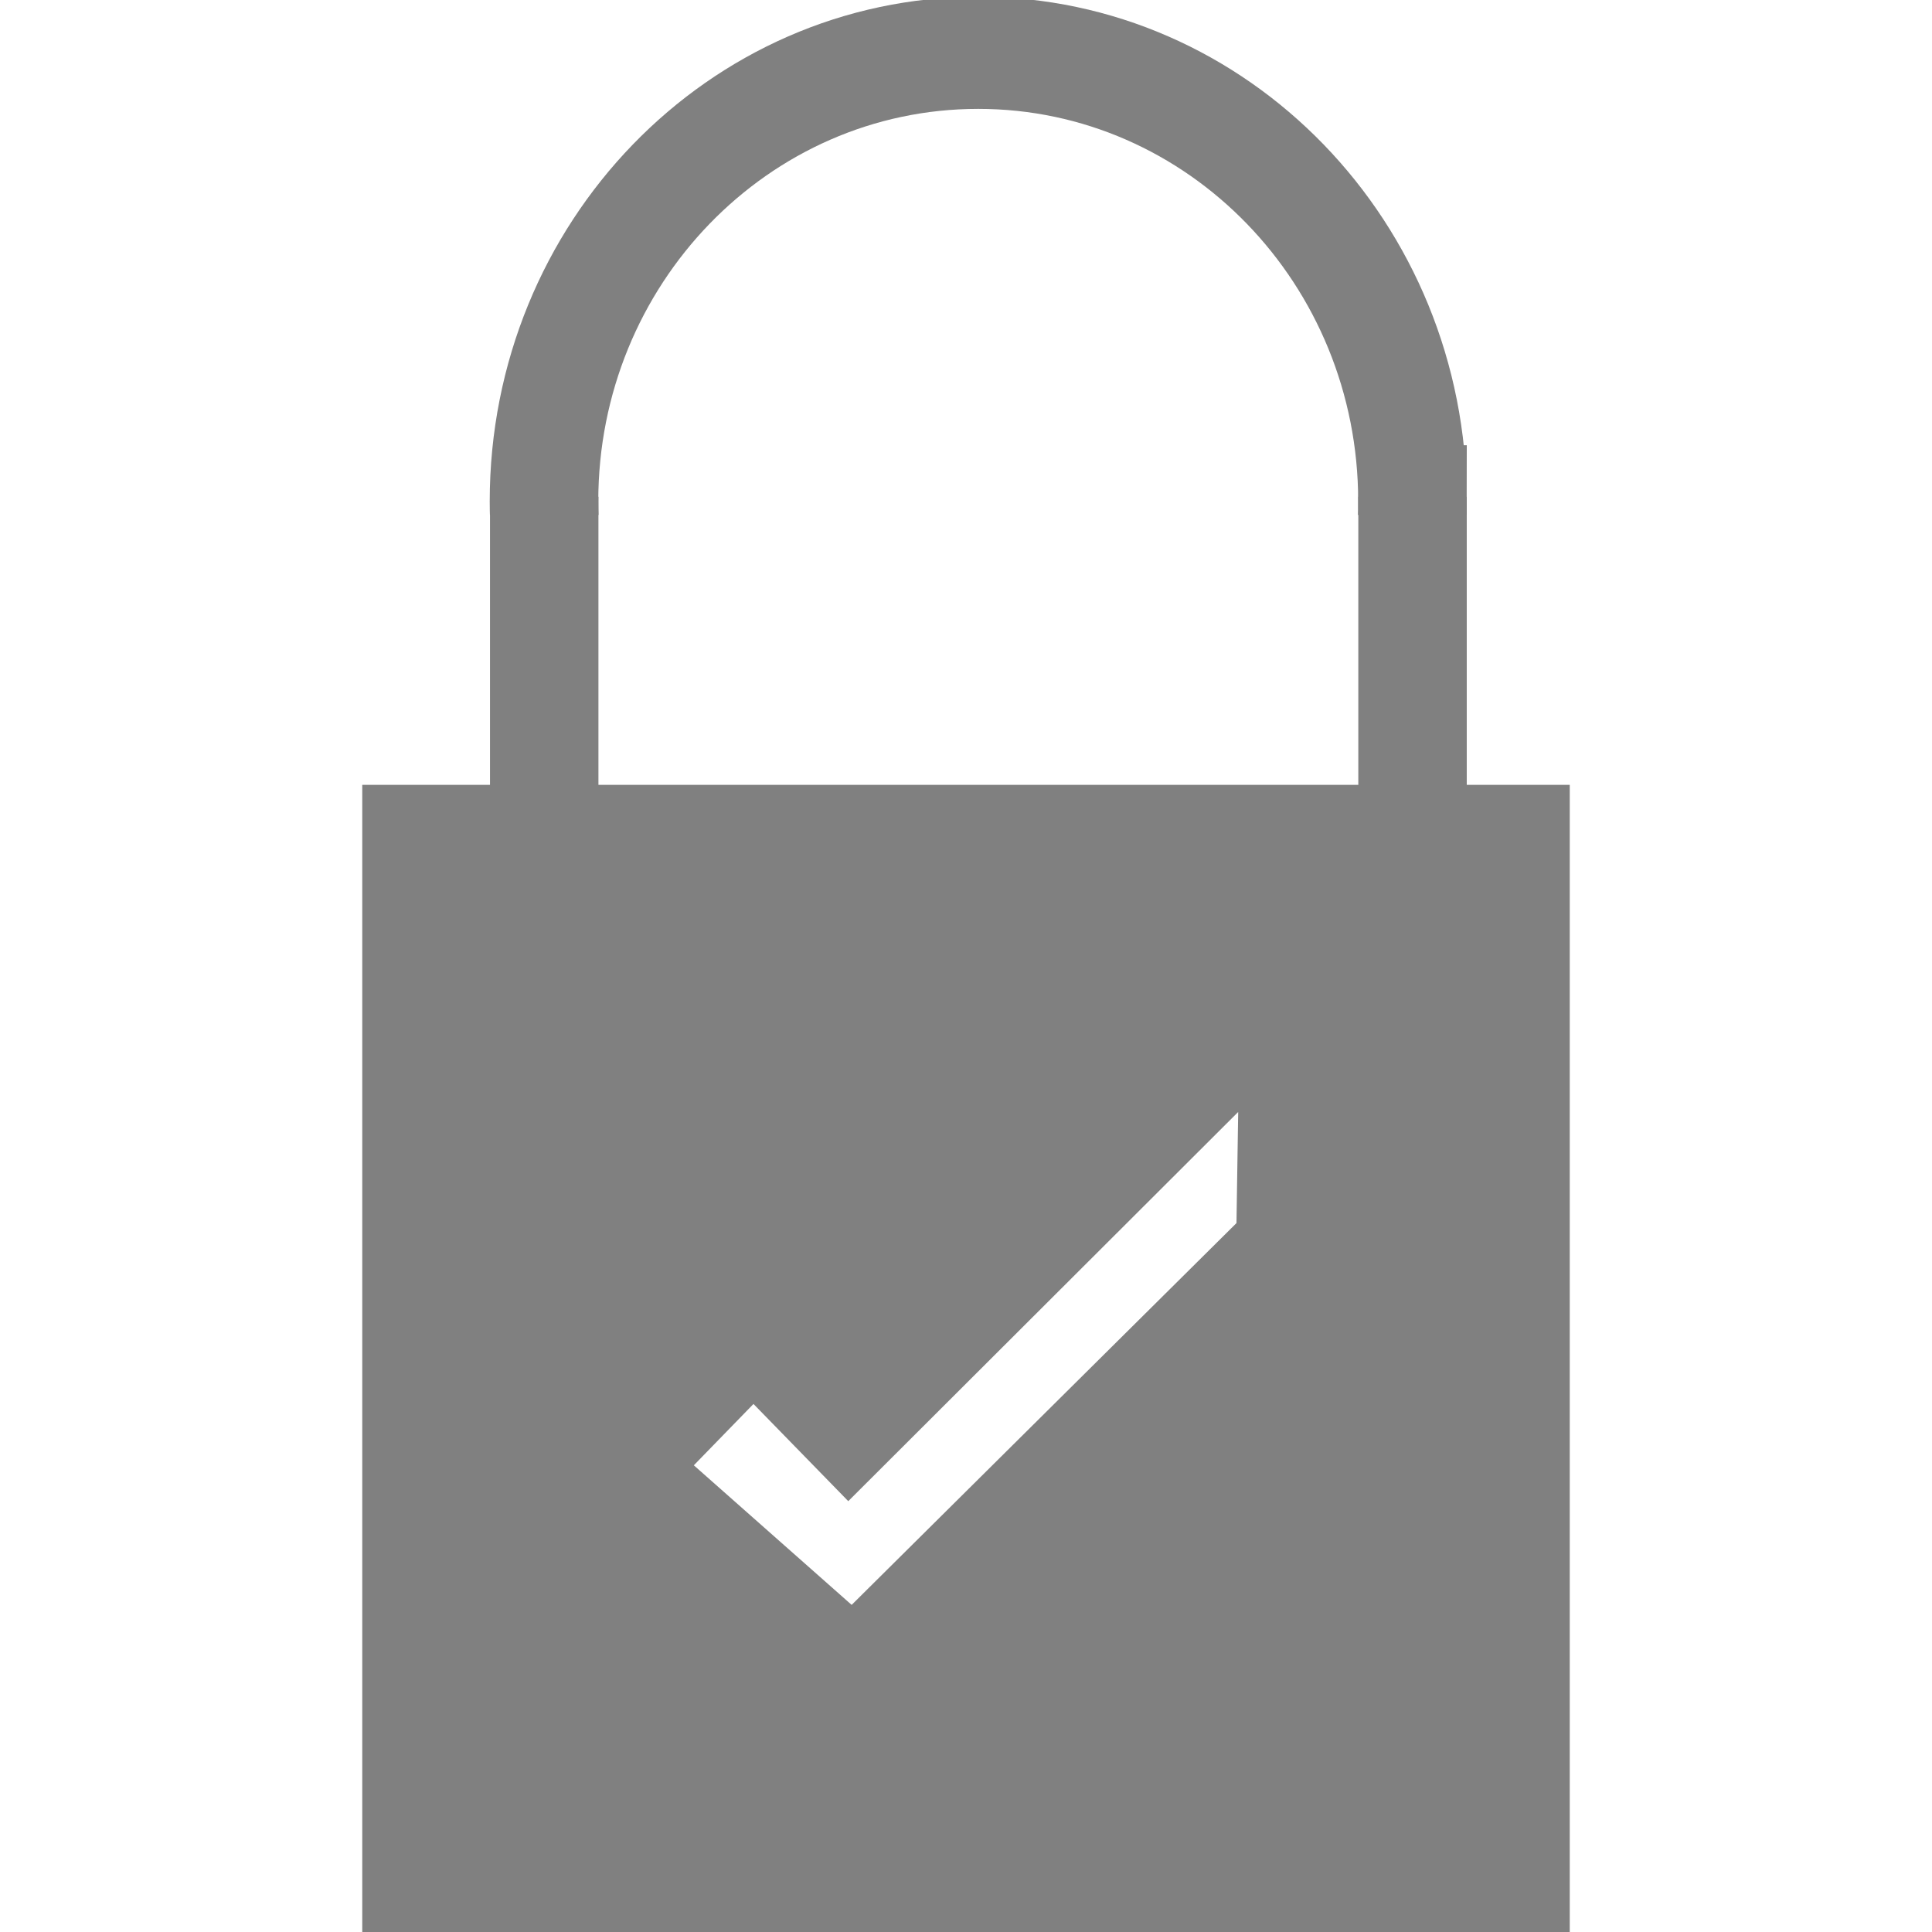
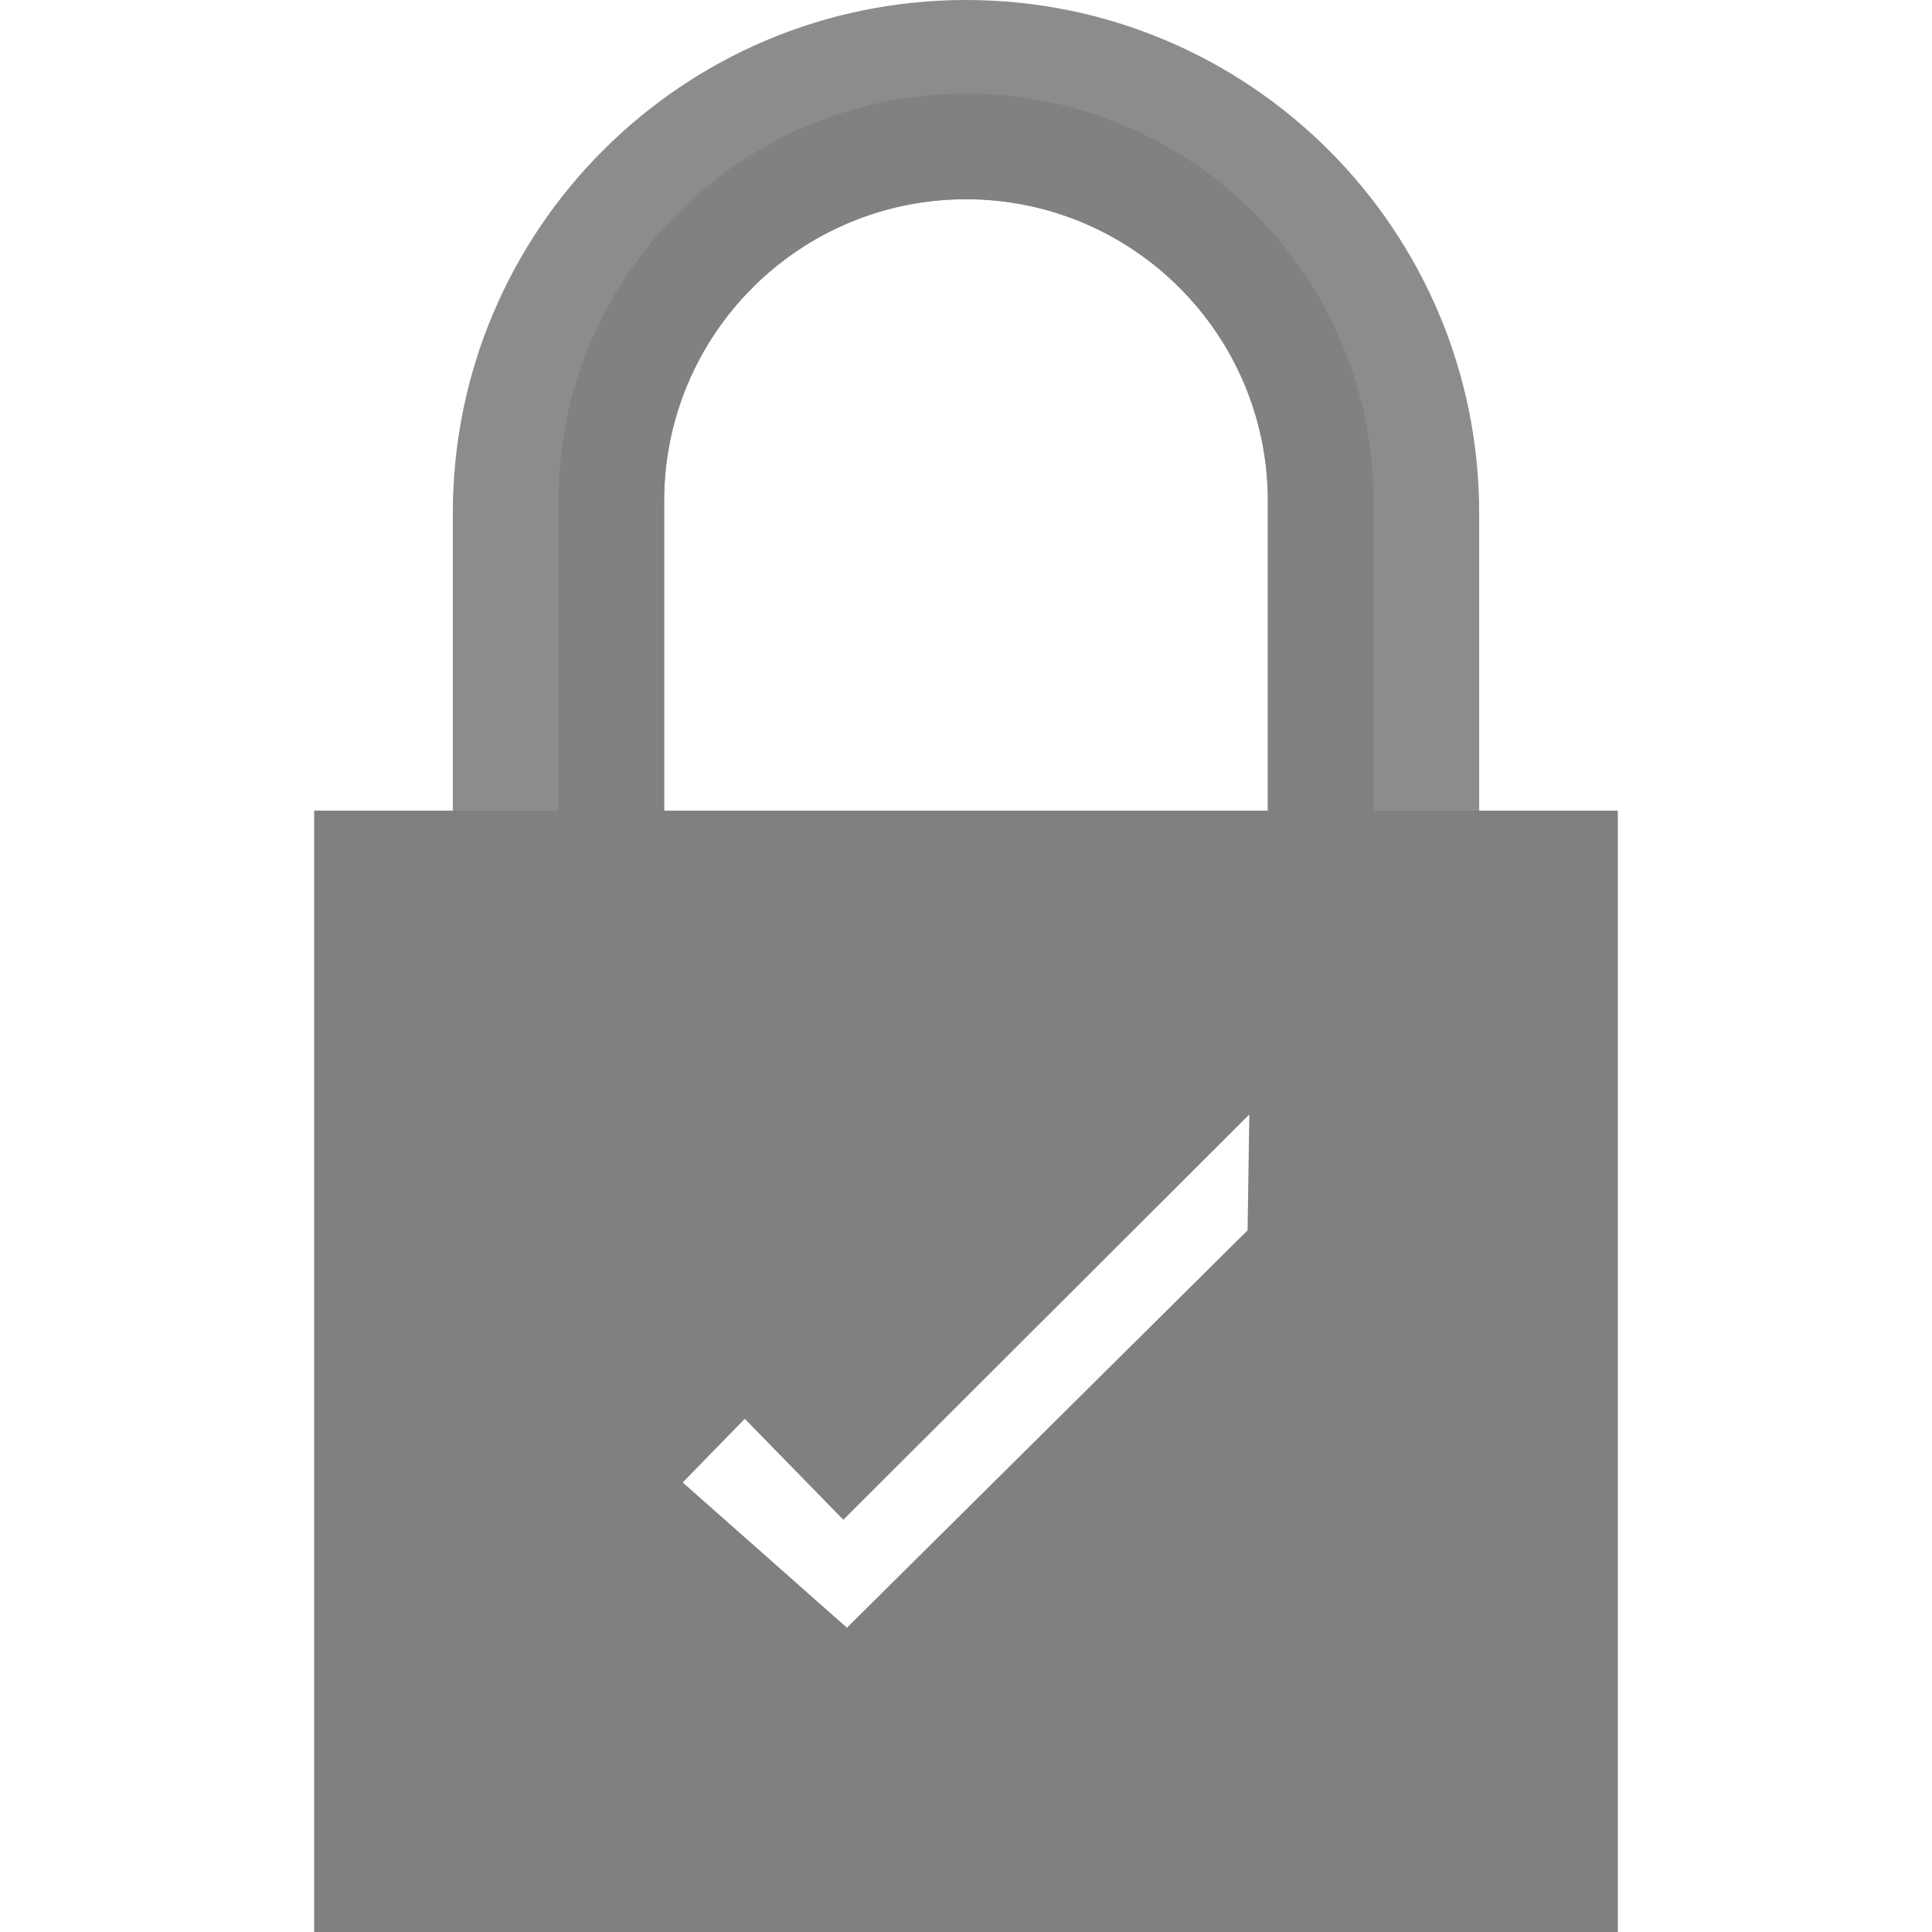
- <svg xmlns="http://www.w3.org/2000/svg" height="16" width="16" version="1.1" id="svg4">
-   <defs id="defs8">
+ <svg xmlns="http://www.w3.org/2000/svg" height="16" width="16" version="1.1" id="svg10">
+   <defs id="defs14">
    <clipPath clipPathUnits="userSpaceOnUse" id="clipPath1127">
      <rect style="fill:#4d4d4d;fill-opacity:1;stroke:none;stroke-width:1.002;stroke-miterlimit:10;stroke-dasharray:none;stroke-opacity:1" id="rect1129" width="113.667" height="54.624" x="-328.805" y="121.65" />
    </clipPath>
    <clipPath clipPathUnits="userSpaceOnUse" id="clipPath865">
      <circle style="opacity:1;fill:#ff8080;fill-opacity:1;stroke:none;stroke-width:0.817;stroke-linecap:butt;stroke-linejoin:bevel;stroke-miterlimit:10;stroke-dasharray:none;stroke-opacity:1;paint-order:fill markers stroke" id="circle867" cx="8" cy="8" r="8" />
    </clipPath>
  </defs>
-   <path d="m 43.841,-24.763 c -1.258,0.015 -2.178,-0.03 -2.931,0.385 a 1.88,1.88 0 0 0 -0.838,0.998 c -0.165,0.438 -0.225,0.96 -0.225,1.617 v 8 c 0,0.658 0.06,1.179 0.225,1.617 0.165,0.439 0.461,0.789 0.838,0.996 0.753,0.416 1.673,0.372 2.931,0.387 h 6.004 c 1.258,-0.015 2.18,0.029 2.932,-0.387 0.376,-0.207 0.673,-0.557 0.838,-0.996 0.164,-0.438 0.224,-0.96 0.224,-1.617 v -8 c 0,-0.658 -0.06,-1.179 -0.224,-1.617 a 1.88,1.88 0 0 0 -0.838,-0.998 c -0.753,-0.416 -1.674,-0.37 -2.932,-0.385 z m 3.006,2 c 1.654,0 3,1.347 3,3 v 2 h 1 v 5 h -8 v -5 h 1 v -2 c 0,-1.653 1.347,-3 3,-3 z m 0,1 c -1.116,0 -2,0.883 -2,2 v 2 h 4 v -2 c 0,-1.117 -0.883,-2 -2,-2 z m 1,5 -2,0.5 v 2.5 h 2 z" font-weight="400" overflow="visible" style="color:#000000;font-weight:400;line-height:normal;font-family:sans-serif;font-variant-ligatures:normal;font-variant-position:normal;font-variant-caps:normal;font-variant-numeric:normal;font-variant-alternates:normal;font-feature-settings:normal;text-indent:0;text-align:start;text-decoration:none;text-decoration-line:none;text-decoration-style:solid;text-decoration-color:#000000;text-transform:none;text-orientation:mixed;white-space:normal;shape-padding:0;overflow:visible;isolation:auto;mix-blend-mode:normal;fill:#808080;marker:none" id="path2" />
-   <path style="display:inline;fill:none;stroke:#808080;stroke-width:11.852;stroke-linecap:butt;stroke-linejoin:miter;stroke-miterlimit:10;stroke-opacity:1" id="path6" stroke-miterlimit="10" d="m -224.093,174.833 a 47.407,47.407 0 0 0 -94.815,0 47.419,47.419 0 0 0 29.63,43.935 v 44.954 h 35.556 v -44.954 a 47.419,47.419 0 0 0 29.63,-43.935 z" clip-path="url(#clipPath1127)" transform="matrix(0.07585544,0,0,0.07834366,28.69612,-9.545558)" />
-   <path style="fill:#808080;fill-opacity:1;stroke:none;stroke-width:0.059;stroke-miterlimit:10;stroke-dasharray:none;stroke-opacity:1" d="M 3 6.5 L 3 16 L 13 16 L 13 6.5 L 3 6.5 z M 10.254 9.209 L 10.254 9.229 C 10.254 9.209 10.24 10.129 10.24 10.129 L 7.053 13.291 L 5.746 12.135 L 6.24 11.627 L 7.025 12.432 L 10.254 9.209 z " id="rect1093" />
-   <rect style="opacity:1;fill:#808080;fill-opacity:1;stroke:none;stroke-width:0.549;stroke-miterlimit:4;stroke-dasharray:none;stroke-opacity:1" id="rect871" width="0.898" height="4.383" x="4.058" y="4.114" ry="0" />
-   <rect ry="0" y="4.114" x="11.249" height="4.383" width="0.898" id="rect860" style="opacity:1;fill:#808080;fill-opacity:1;stroke:none;stroke-width:0.549;stroke-miterlimit:4;stroke-dasharray:none;stroke-opacity:1" />
+   <path style="opacity:0.9;fill:#808080;fill-opacity:1;fill-rule:nonzero;stroke:none;stroke-width:0.09;stroke-linecap:butt;stroke-linejoin:bevel;stroke-miterlimit:4;stroke-dasharray:none;stroke-opacity:1;paint-order:fill markers stroke" d="M 8,0 A 4.25,4.25 0 0 0 3.75,4.25 v 8.5 H 5.5 v -8.6 a 2.5,2.5 0 0 1 2.5,-2.5 2.5,2.5 0 0 1 2.5,2.5 v 8.6 h 1.75 V 4.25 A 4.25,4.25 0 0 0 8,0 Z" id="path1177" />
+   <path style="display:inline;opacity:0.9;fill:#808080;fill-opacity:1;fill-rule:nonzero;stroke:none;stroke-width:0.071;stroke-linecap:butt;stroke-linejoin:bevel;stroke-miterlimit:4;stroke-dasharray:none;stroke-opacity:1;paint-order:fill markers stroke" d="M 8,0.775 A 3.375,3.375 0 0 0 4.625,4.15 v 8.6 H 5.5 v -8.6 a 2.5,2.5 0 0 1 2.5,-2.5 2.5,2.5 0 0 1 2.5,2.5 v 8.6 h 0.875 V 4.15 A 3.375,3.375 0 0 0 8,0.775 Z" id="path1177-5" />
+   <path style="display:inline;opacity:1;fill:#808080;fill-opacity:1;fill-rule:nonzero;stroke:none;stroke-width:0.464;stroke-linecap:butt;stroke-linejoin:bevel;stroke-miterlimit:4;stroke-dasharray:none;stroke-opacity:1;paint-order:fill markers stroke" d="M 2.602 6.713 L 2.602 16 L 13.398 16 L 13.398 6.713 L 2.602 6.713 z M 10.346 9.23 L 10.346 9.252 L 10.332 10.189 L 7.014 13.48 L 5.654 12.277 L 6.168 11.75 L 6.984 12.586 L 10.346 9.23 z " id="rect1106-3" />
</svg>
